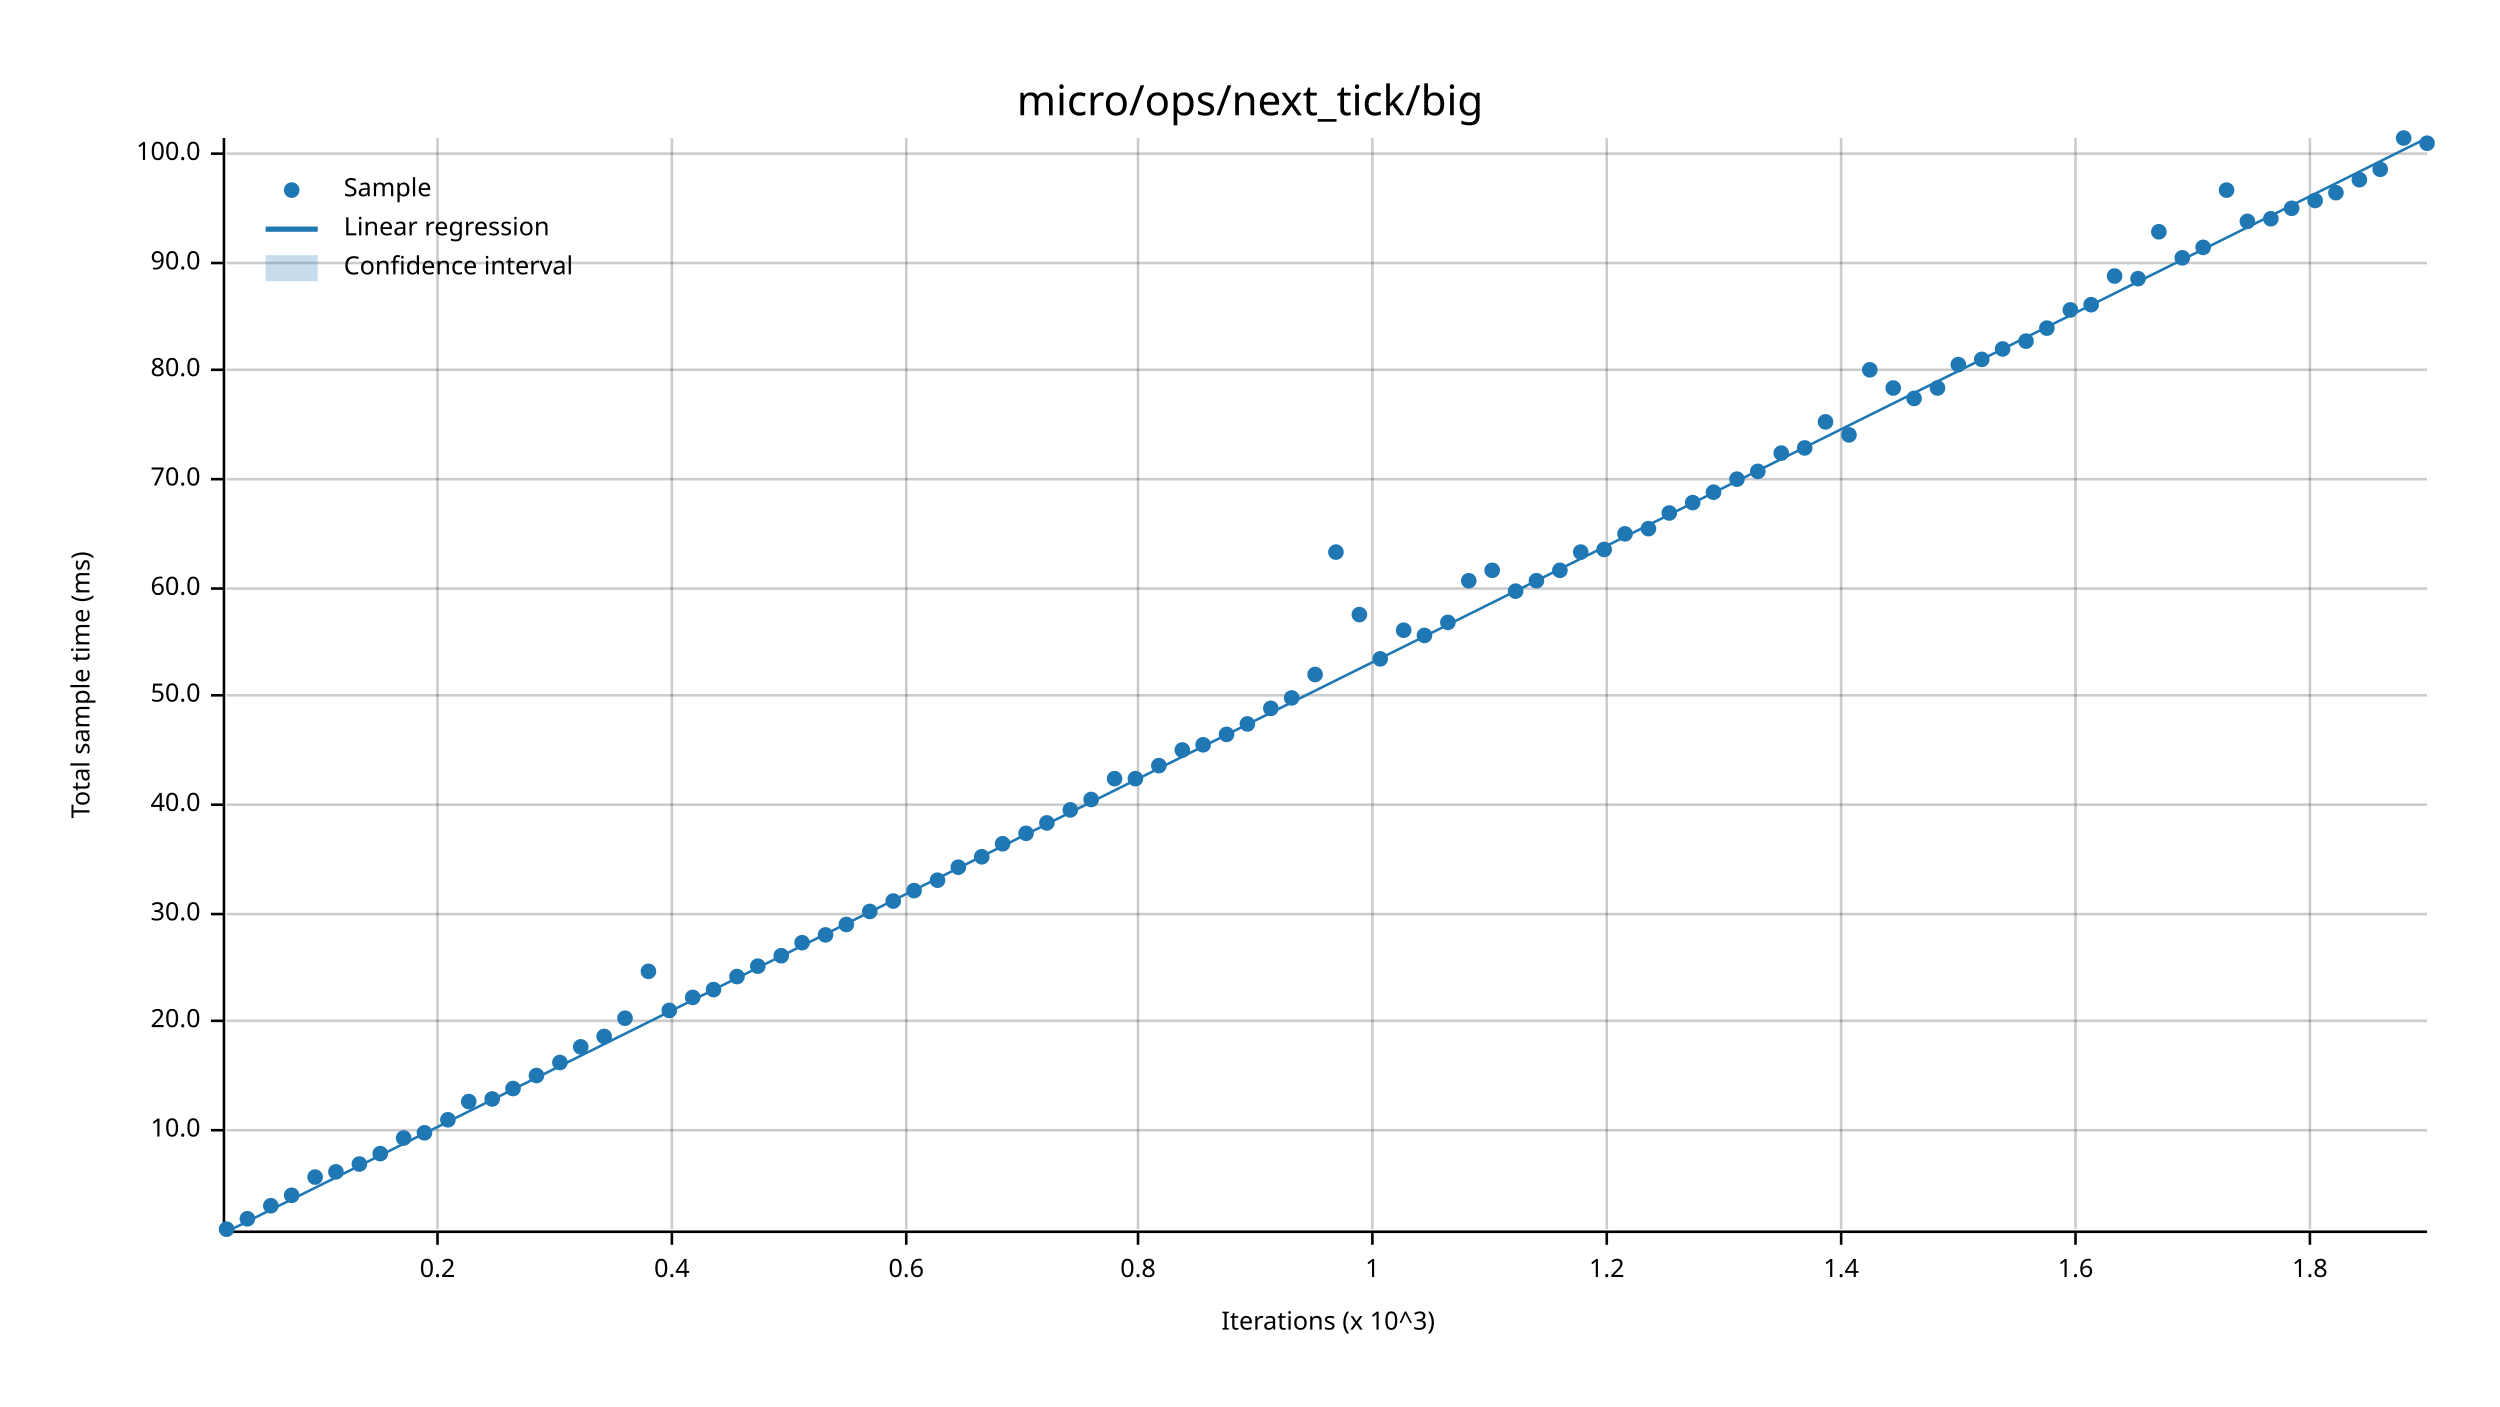
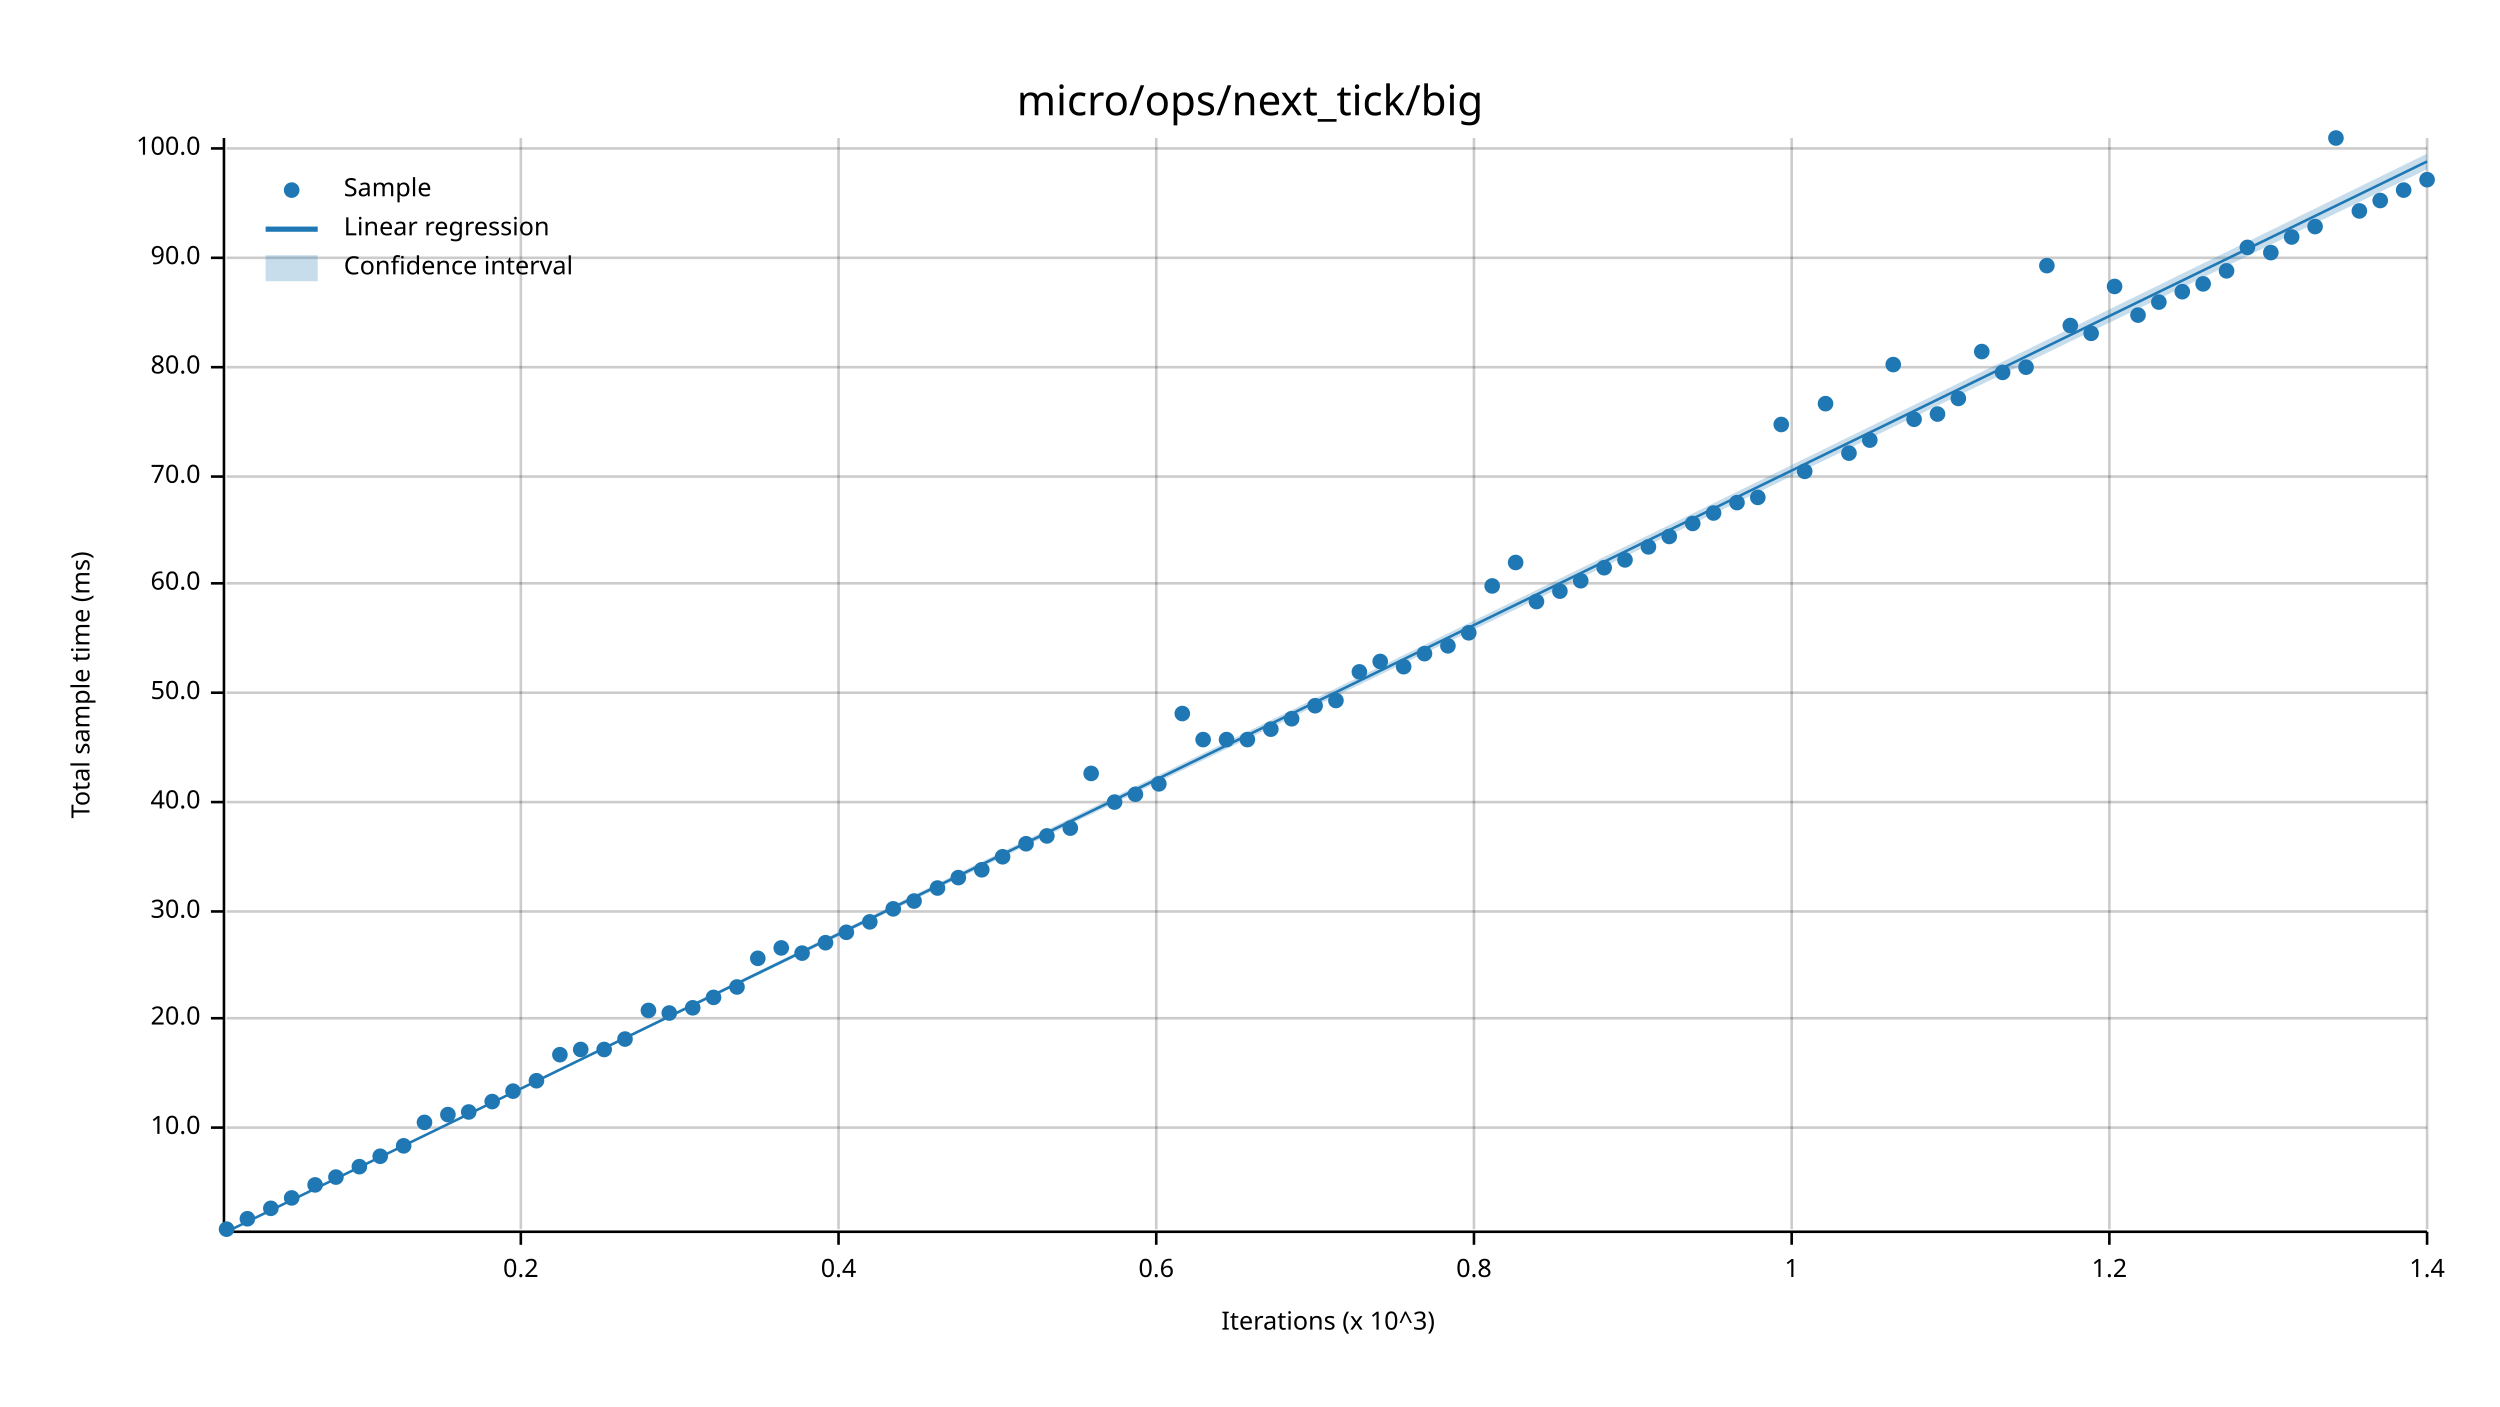
<svg xmlns="http://www.w3.org/2000/svg" width="960" height="540" viewBox="0 0 960 540">
  <text x="480" y="32" dy="0.76em" text-anchor="middle" font-family="sans-serif" font-size="16.129" opacity="1" fill="#000000">
micro/ops/next_tick/big
</text>
  <text x="27" y="263" dy="0.76em" text-anchor="middle" font-family="sans-serif" font-size="9.677" opacity="1" fill="#000000" transform="rotate(270, 27, 263)">
Total sample time (ms)
</text>
  <text x="510" y="513" dy="-0.5ex" text-anchor="middle" font-family="sans-serif" font-size="9.677" opacity="1" fill="#000000">
Iterations (x 10^3)
</text>
-   <line opacity="0.2" stroke="#000000" stroke-width="1" x1="168" y1="472" x2="168" y2="53" />
-   <line opacity="0.2" stroke="#000000" stroke-width="1" x1="258" y1="472" x2="258" y2="53" />
-   <line opacity="0.2" stroke="#000000" stroke-width="1" x1="348" y1="472" x2="348" y2="53" />
-   <line opacity="0.2" stroke="#000000" stroke-width="1" x1="437" y1="472" x2="437" y2="53" />
-   <line opacity="0.2" stroke="#000000" stroke-width="1" x1="527" y1="472" x2="527" y2="53" />
-   <line opacity="0.2" stroke="#000000" stroke-width="1" x1="617" y1="472" x2="617" y2="53" />
-   <line opacity="0.2" stroke="#000000" stroke-width="1" x1="707" y1="472" x2="707" y2="53" />
-   <line opacity="0.2" stroke="#000000" stroke-width="1" x1="797" y1="472" x2="797" y2="53" />
-   <line opacity="0.2" stroke="#000000" stroke-width="1" x1="887" y1="472" x2="887" y2="53" />
-   <line opacity="0.2" stroke="#000000" stroke-width="1" x1="87" y1="434" x2="932" y2="434" />
-   <line opacity="0.2" stroke="#000000" stroke-width="1" x1="87" y1="392" x2="932" y2="392" />
-   <line opacity="0.2" stroke="#000000" stroke-width="1" x1="87" y1="351" x2="932" y2="351" />
-   <line opacity="0.2" stroke="#000000" stroke-width="1" x1="87" y1="309" x2="932" y2="309" />
-   <line opacity="0.2" stroke="#000000" stroke-width="1" x1="87" y1="267" x2="932" y2="267" />
-   <line opacity="0.2" stroke="#000000" stroke-width="1" x1="87" y1="226" x2="932" y2="226" />
-   <line opacity="0.2" stroke="#000000" stroke-width="1" x1="87" y1="184" x2="932" y2="184" />
-   <line opacity="0.2" stroke="#000000" stroke-width="1" x1="87" y1="142" x2="932" y2="142" />
-   <line opacity="0.2" stroke="#000000" stroke-width="1" x1="87" y1="101" x2="932" y2="101" />
-   <line opacity="0.2" stroke="#000000" stroke-width="1" x1="87" y1="59" x2="932" y2="59" />
+   <line opacity="0.2" stroke="#000000" stroke-width="1" x1="200" y1="472" x2="200" y2="53" />
+   <line opacity="0.2" stroke="#000000" stroke-width="1" x1="322" y1="472" x2="322" y2="53" />
+   <line opacity="0.2" stroke="#000000" stroke-width="1" x1="444" y1="472" x2="444" y2="53" />
+   <line opacity="0.2" stroke="#000000" stroke-width="1" x1="566" y1="472" x2="566" y2="53" />
+   <line opacity="0.2" stroke="#000000" stroke-width="1" x1="688" y1="472" x2="688" y2="53" />
+   <line opacity="0.2" stroke="#000000" stroke-width="1" x1="810" y1="472" x2="810" y2="53" />
+   <line opacity="0.2" stroke="#000000" stroke-width="1" x1="932" y1="472" x2="932" y2="53" />
+   <line opacity="0.2" stroke="#000000" stroke-width="1" x1="87" y1="433" x2="932" y2="433" />
+   <line opacity="0.2" stroke="#000000" stroke-width="1" x1="87" y1="391" x2="932" y2="391" />
+   <line opacity="0.2" stroke="#000000" stroke-width="1" x1="87" y1="350" x2="932" y2="350" />
+   <line opacity="0.2" stroke="#000000" stroke-width="1" x1="87" y1="308" x2="932" y2="308" />
+   <line opacity="0.2" stroke="#000000" stroke-width="1" x1="87" y1="266" x2="932" y2="266" />
+   <line opacity="0.2" stroke="#000000" stroke-width="1" x1="87" y1="224" x2="932" y2="224" />
+   <line opacity="0.2" stroke="#000000" stroke-width="1" x1="87" y1="183" x2="932" y2="183" />
+   <line opacity="0.2" stroke="#000000" stroke-width="1" x1="87" y1="141" x2="932" y2="141" />
+   <line opacity="0.2" stroke="#000000" stroke-width="1" x1="87" y1="99" x2="932" y2="99" />
+   <line opacity="0.2" stroke="#000000" stroke-width="1" x1="87" y1="57" x2="932" y2="57" />
  <polyline fill="none" opacity="1" stroke="#000000" stroke-width="1" points="86,53 86,472 " />
-   <text x="77" y="434" dy="0.5ex" text-anchor="end" font-family="sans-serif" font-size="9.677" opacity="1" fill="#000000">
+   <text x="77" y="433" dy="0.5ex" text-anchor="end" font-family="sans-serif" font-size="9.677" opacity="1" fill="#000000">
10.0
</text>
-   <polyline fill="none" opacity="1" stroke="#000000" stroke-width="1" points="81,434 86,434 " />
-   <text x="77" y="392" dy="0.5ex" text-anchor="end" font-family="sans-serif" font-size="9.677" opacity="1" fill="#000000">
+   <polyline fill="none" opacity="1" stroke="#000000" stroke-width="1" points="81,433 86,433 " />
+   <text x="77" y="391" dy="0.5ex" text-anchor="end" font-family="sans-serif" font-size="9.677" opacity="1" fill="#000000">
20.0
</text>
-   <polyline fill="none" opacity="1" stroke="#000000" stroke-width="1" points="81,392 86,392 " />
-   <text x="77" y="351" dy="0.5ex" text-anchor="end" font-family="sans-serif" font-size="9.677" opacity="1" fill="#000000">
+   <polyline fill="none" opacity="1" stroke="#000000" stroke-width="1" points="81,391 86,391 " />
+   <text x="77" y="350" dy="0.5ex" text-anchor="end" font-family="sans-serif" font-size="9.677" opacity="1" fill="#000000">
30.0
</text>
-   <polyline fill="none" opacity="1" stroke="#000000" stroke-width="1" points="81,351 86,351 " />
-   <text x="77" y="309" dy="0.5ex" text-anchor="end" font-family="sans-serif" font-size="9.677" opacity="1" fill="#000000">
+   <polyline fill="none" opacity="1" stroke="#000000" stroke-width="1" points="81,350 86,350 " />
+   <text x="77" y="308" dy="0.5ex" text-anchor="end" font-family="sans-serif" font-size="9.677" opacity="1" fill="#000000">
40.0
</text>
-   <polyline fill="none" opacity="1" stroke="#000000" stroke-width="1" points="81,309 86,309 " />
-   <text x="77" y="267" dy="0.5ex" text-anchor="end" font-family="sans-serif" font-size="9.677" opacity="1" fill="#000000">
+   <polyline fill="none" opacity="1" stroke="#000000" stroke-width="1" points="81,308 86,308 " />
+   <text x="77" y="266" dy="0.5ex" text-anchor="end" font-family="sans-serif" font-size="9.677" opacity="1" fill="#000000">
50.0
</text>
-   <polyline fill="none" opacity="1" stroke="#000000" stroke-width="1" points="81,267 86,267 " />
-   <text x="77" y="226" dy="0.5ex" text-anchor="end" font-family="sans-serif" font-size="9.677" opacity="1" fill="#000000">
+   <polyline fill="none" opacity="1" stroke="#000000" stroke-width="1" points="81,266 86,266 " />
+   <text x="77" y="224" dy="0.5ex" text-anchor="end" font-family="sans-serif" font-size="9.677" opacity="1" fill="#000000">
60.0
</text>
-   <polyline fill="none" opacity="1" stroke="#000000" stroke-width="1" points="81,226 86,226 " />
-   <text x="77" y="184" dy="0.5ex" text-anchor="end" font-family="sans-serif" font-size="9.677" opacity="1" fill="#000000">
+   <polyline fill="none" opacity="1" stroke="#000000" stroke-width="1" points="81,224 86,224 " />
+   <text x="77" y="183" dy="0.5ex" text-anchor="end" font-family="sans-serif" font-size="9.677" opacity="1" fill="#000000">
70.0
</text>
-   <polyline fill="none" opacity="1" stroke="#000000" stroke-width="1" points="81,184 86,184 " />
-   <text x="77" y="142" dy="0.5ex" text-anchor="end" font-family="sans-serif" font-size="9.677" opacity="1" fill="#000000">
+   <polyline fill="none" opacity="1" stroke="#000000" stroke-width="1" points="81,183 86,183 " />
+   <text x="77" y="141" dy="0.5ex" text-anchor="end" font-family="sans-serif" font-size="9.677" opacity="1" fill="#000000">
80.0
</text>
-   <polyline fill="none" opacity="1" stroke="#000000" stroke-width="1" points="81,142 86,142 " />
-   <text x="77" y="101" dy="0.5ex" text-anchor="end" font-family="sans-serif" font-size="9.677" opacity="1" fill="#000000">
+   <polyline fill="none" opacity="1" stroke="#000000" stroke-width="1" points="81,141 86,141 " />
+   <text x="77" y="99" dy="0.5ex" text-anchor="end" font-family="sans-serif" font-size="9.677" opacity="1" fill="#000000">
90.0
</text>
-   <polyline fill="none" opacity="1" stroke="#000000" stroke-width="1" points="81,101 86,101 " />
-   <text x="77" y="59" dy="0.5ex" text-anchor="end" font-family="sans-serif" font-size="9.677" opacity="1" fill="#000000">
+   <polyline fill="none" opacity="1" stroke="#000000" stroke-width="1" points="81,99 86,99 " />
+   <text x="77" y="57" dy="0.5ex" text-anchor="end" font-family="sans-serif" font-size="9.677" opacity="1" fill="#000000">
100.0
</text>
-   <polyline fill="none" opacity="1" stroke="#000000" stroke-width="1" points="81,59 86,59 " />
+   <polyline fill="none" opacity="1" stroke="#000000" stroke-width="1" points="81,57 86,57 " />
  <polyline fill="none" opacity="1" stroke="#000000" stroke-width="1" points="87,473 932,473 " />
-   <text x="168" y="483" dy="0.76em" text-anchor="middle" font-family="sans-serif" font-size="9.677" opacity="1" fill="#000000">
+   <text x="200" y="483" dy="0.76em" text-anchor="middle" font-family="sans-serif" font-size="9.677" opacity="1" fill="#000000">
0.2
</text>
-   <polyline fill="none" opacity="1" stroke="#000000" stroke-width="1" points="168,473 168,478 " />
-   <text x="258" y="483" dy="0.76em" text-anchor="middle" font-family="sans-serif" font-size="9.677" opacity="1" fill="#000000">
+   <polyline fill="none" opacity="1" stroke="#000000" stroke-width="1" points="200,473 200,478 " />
+   <text x="322" y="483" dy="0.76em" text-anchor="middle" font-family="sans-serif" font-size="9.677" opacity="1" fill="#000000">
0.4
</text>
-   <polyline fill="none" opacity="1" stroke="#000000" stroke-width="1" points="258,473 258,478 " />
-   <text x="348" y="483" dy="0.76em" text-anchor="middle" font-family="sans-serif" font-size="9.677" opacity="1" fill="#000000">
+   <polyline fill="none" opacity="1" stroke="#000000" stroke-width="1" points="322,473 322,478 " />
+   <text x="444" y="483" dy="0.76em" text-anchor="middle" font-family="sans-serif" font-size="9.677" opacity="1" fill="#000000">
0.6
</text>
-   <polyline fill="none" opacity="1" stroke="#000000" stroke-width="1" points="348,473 348,478 " />
-   <text x="437" y="483" dy="0.76em" text-anchor="middle" font-family="sans-serif" font-size="9.677" opacity="1" fill="#000000">
+   <polyline fill="none" opacity="1" stroke="#000000" stroke-width="1" points="444,473 444,478 " />
+   <text x="566" y="483" dy="0.76em" text-anchor="middle" font-family="sans-serif" font-size="9.677" opacity="1" fill="#000000">
0.8
</text>
-   <polyline fill="none" opacity="1" stroke="#000000" stroke-width="1" points="437,473 437,478 " />
-   <text x="527" y="483" dy="0.76em" text-anchor="middle" font-family="sans-serif" font-size="9.677" opacity="1" fill="#000000">
+   <polyline fill="none" opacity="1" stroke="#000000" stroke-width="1" points="566,473 566,478 " />
+   <text x="688" y="483" dy="0.76em" text-anchor="middle" font-family="sans-serif" font-size="9.677" opacity="1" fill="#000000">
1
</text>
-   <polyline fill="none" opacity="1" stroke="#000000" stroke-width="1" points="527,473 527,478 " />
-   <text x="617" y="483" dy="0.76em" text-anchor="middle" font-family="sans-serif" font-size="9.677" opacity="1" fill="#000000">
+   <polyline fill="none" opacity="1" stroke="#000000" stroke-width="1" points="688,473 688,478 " />
+   <text x="810" y="483" dy="0.76em" text-anchor="middle" font-family="sans-serif" font-size="9.677" opacity="1" fill="#000000">
1.2
</text>
-   <polyline fill="none" opacity="1" stroke="#000000" stroke-width="1" points="617,473 617,478 " />
-   <text x="707" y="483" dy="0.76em" text-anchor="middle" font-family="sans-serif" font-size="9.677" opacity="1" fill="#000000">
+   <polyline fill="none" opacity="1" stroke="#000000" stroke-width="1" points="810,473 810,478 " />
+   <text x="932" y="483" dy="0.76em" text-anchor="middle" font-family="sans-serif" font-size="9.677" opacity="1" fill="#000000">
1.4
</text>
-   <polyline fill="none" opacity="1" stroke="#000000" stroke-width="1" points="707,473 707,478 " />
-   <text x="797" y="483" dy="0.76em" text-anchor="middle" font-family="sans-serif" font-size="9.677" opacity="1" fill="#000000">
- 1.6
- </text>
-   <polyline fill="none" opacity="1" stroke="#000000" stroke-width="1" points="797,473 797,478 " />
-   <text x="887" y="483" dy="0.76em" text-anchor="middle" font-family="sans-serif" font-size="9.677" opacity="1" fill="#000000">
- 1.8
- </text>
-   <polyline fill="none" opacity="1" stroke="#000000" stroke-width="1" points="887,473 887,478 " />
+   <polyline fill="none" opacity="1" stroke="#000000" stroke-width="1" points="932,473 932,478 " />
  <circle cx="87" cy="472" r="3" opacity="1" fill="#1F78B4" stroke="none" stroke-width="1" />
  <circle cx="95" cy="468" r="3" opacity="1" fill="#1F78B4" stroke="none" stroke-width="1" />
-   <circle cx="104" cy="463" r="3" opacity="1" fill="#1F78B4" stroke="none" stroke-width="1" />
-   <circle cx="112" cy="459" r="3" opacity="1" fill="#1F78B4" stroke="none" stroke-width="1" />
-   <circle cx="121" cy="452" r="3" opacity="1" fill="#1F78B4" stroke="none" stroke-width="1" />
-   <circle cx="129" cy="450" r="3" opacity="1" fill="#1F78B4" stroke="none" stroke-width="1" />
-   <circle cx="138" cy="447" r="3" opacity="1" fill="#1F78B4" stroke="none" stroke-width="1" />
-   <circle cx="146" cy="443" r="3" opacity="1" fill="#1F78B4" stroke="none" stroke-width="1" />
-   <circle cx="155" cy="437" r="3" opacity="1" fill="#1F78B4" stroke="none" stroke-width="1" />
-   <circle cx="163" cy="435" r="3" opacity="1" fill="#1F78B4" stroke="none" stroke-width="1" />
-   <circle cx="172" cy="430" r="3" opacity="1" fill="#1F78B4" stroke="none" stroke-width="1" />
-   <circle cx="180" cy="423" r="3" opacity="1" fill="#1F78B4" stroke="none" stroke-width="1" />
-   <circle cx="189" cy="422" r="3" opacity="1" fill="#1F78B4" stroke="none" stroke-width="1" />
-   <circle cx="197" cy="418" r="3" opacity="1" fill="#1F78B4" stroke="none" stroke-width="1" />
-   <circle cx="206" cy="413" r="3" opacity="1" fill="#1F78B4" stroke="none" stroke-width="1" />
-   <circle cx="215" cy="408" r="3" opacity="1" fill="#1F78B4" stroke="none" stroke-width="1" />
-   <circle cx="223" cy="402" r="3" opacity="1" fill="#1F78B4" stroke="none" stroke-width="1" />
-   <circle cx="232" cy="398" r="3" opacity="1" fill="#1F78B4" stroke="none" stroke-width="1" />
-   <circle cx="240" cy="391" r="3" opacity="1" fill="#1F78B4" stroke="none" stroke-width="1" />
-   <circle cx="249" cy="373" r="3" opacity="1" fill="#1F78B4" stroke="none" stroke-width="1" />
-   <circle cx="257" cy="388" r="3" opacity="1" fill="#1F78B4" stroke="none" stroke-width="1" />
-   <circle cx="266" cy="383" r="3" opacity="1" fill="#1F78B4" stroke="none" stroke-width="1" />
-   <circle cx="274" cy="380" r="3" opacity="1" fill="#1F78B4" stroke="none" stroke-width="1" />
-   <circle cx="283" cy="375" r="3" opacity="1" fill="#1F78B4" stroke="none" stroke-width="1" />
-   <circle cx="291" cy="371" r="3" opacity="1" fill="#1F78B4" stroke="none" stroke-width="1" />
-   <circle cx="300" cy="367" r="3" opacity="1" fill="#1F78B4" stroke="none" stroke-width="1" />
-   <circle cx="308" cy="362" r="3" opacity="1" fill="#1F78B4" stroke="none" stroke-width="1" />
-   <circle cx="317" cy="359" r="3" opacity="1" fill="#1F78B4" stroke="none" stroke-width="1" />
-   <circle cx="325" cy="355" r="3" opacity="1" fill="#1F78B4" stroke="none" stroke-width="1" />
-   <circle cx="334" cy="350" r="3" opacity="1" fill="#1F78B4" stroke="none" stroke-width="1" />
-   <circle cx="343" cy="346" r="3" opacity="1" fill="#1F78B4" stroke="none" stroke-width="1" />
-   <circle cx="351" cy="342" r="3" opacity="1" fill="#1F78B4" stroke="none" stroke-width="1" />
-   <circle cx="360" cy="338" r="3" opacity="1" fill="#1F78B4" stroke="none" stroke-width="1" />
-   <circle cx="368" cy="333" r="3" opacity="1" fill="#1F78B4" stroke="none" stroke-width="1" />
-   <circle cx="377" cy="329" r="3" opacity="1" fill="#1F78B4" stroke="none" stroke-width="1" />
-   <circle cx="385" cy="324" r="3" opacity="1" fill="#1F78B4" stroke="none" stroke-width="1" />
-   <circle cx="394" cy="320" r="3" opacity="1" fill="#1F78B4" stroke="none" stroke-width="1" />
-   <circle cx="402" cy="316" r="3" opacity="1" fill="#1F78B4" stroke="none" stroke-width="1" />
-   <circle cx="411" cy="311" r="3" opacity="1" fill="#1F78B4" stroke="none" stroke-width="1" />
-   <circle cx="419" cy="307" r="3" opacity="1" fill="#1F78B4" stroke="none" stroke-width="1" />
-   <circle cx="428" cy="299" r="3" opacity="1" fill="#1F78B4" stroke="none" stroke-width="1" />
-   <circle cx="436" cy="299" r="3" opacity="1" fill="#1F78B4" stroke="none" stroke-width="1" />
-   <circle cx="445" cy="294" r="3" opacity="1" fill="#1F78B4" stroke="none" stroke-width="1" />
-   <circle cx="454" cy="288" r="3" opacity="1" fill="#1F78B4" stroke="none" stroke-width="1" />
-   <circle cx="462" cy="286" r="3" opacity="1" fill="#1F78B4" stroke="none" stroke-width="1" />
-   <circle cx="471" cy="282" r="3" opacity="1" fill="#1F78B4" stroke="none" stroke-width="1" />
-   <circle cx="479" cy="278" r="3" opacity="1" fill="#1F78B4" stroke="none" stroke-width="1" />
-   <circle cx="488" cy="272" r="3" opacity="1" fill="#1F78B4" stroke="none" stroke-width="1" />
-   <circle cx="496" cy="268" r="3" opacity="1" fill="#1F78B4" stroke="none" stroke-width="1" />
-   <circle cx="505" cy="259" r="3" opacity="1" fill="#1F78B4" stroke="none" stroke-width="1" />
-   <circle cx="513" cy="212" r="3" opacity="1" fill="#1F78B4" stroke="none" stroke-width="1" />
-   <circle cx="522" cy="236" r="3" opacity="1" fill="#1F78B4" stroke="none" stroke-width="1" />
-   <circle cx="530" cy="253" r="3" opacity="1" fill="#1F78B4" stroke="none" stroke-width="1" />
-   <circle cx="539" cy="242" r="3" opacity="1" fill="#1F78B4" stroke="none" stroke-width="1" />
-   <circle cx="547" cy="244" r="3" opacity="1" fill="#1F78B4" stroke="none" stroke-width="1" />
-   <circle cx="556" cy="239" r="3" opacity="1" fill="#1F78B4" stroke="none" stroke-width="1" />
-   <circle cx="564" cy="223" r="3" opacity="1" fill="#1F78B4" stroke="none" stroke-width="1" />
-   <circle cx="573" cy="219" r="3" opacity="1" fill="#1F78B4" stroke="none" stroke-width="1" />
-   <circle cx="582" cy="227" r="3" opacity="1" fill="#1F78B4" stroke="none" stroke-width="1" />
-   <circle cx="590" cy="223" r="3" opacity="1" fill="#1F78B4" stroke="none" stroke-width="1" />
-   <circle cx="599" cy="219" r="3" opacity="1" fill="#1F78B4" stroke="none" stroke-width="1" />
-   <circle cx="607" cy="212" r="3" opacity="1" fill="#1F78B4" stroke="none" stroke-width="1" />
-   <circle cx="616" cy="211" r="3" opacity="1" fill="#1F78B4" stroke="none" stroke-width="1" />
-   <circle cx="624" cy="205" r="3" opacity="1" fill="#1F78B4" stroke="none" stroke-width="1" />
-   <circle cx="633" cy="203" r="3" opacity="1" fill="#1F78B4" stroke="none" stroke-width="1" />
-   <circle cx="641" cy="197" r="3" opacity="1" fill="#1F78B4" stroke="none" stroke-width="1" />
-   <circle cx="650" cy="193" r="3" opacity="1" fill="#1F78B4" stroke="none" stroke-width="1" />
-   <circle cx="658" cy="189" r="3" opacity="1" fill="#1F78B4" stroke="none" stroke-width="1" />
-   <circle cx="667" cy="184" r="3" opacity="1" fill="#1F78B4" stroke="none" stroke-width="1" />
-   <circle cx="675" cy="181" r="3" opacity="1" fill="#1F78B4" stroke="none" stroke-width="1" />
-   <circle cx="684" cy="174" r="3" opacity="1" fill="#1F78B4" stroke="none" stroke-width="1" />
-   <circle cx="693" cy="172" r="3" opacity="1" fill="#1F78B4" stroke="none" stroke-width="1" />
-   <circle cx="701" cy="162" r="3" opacity="1" fill="#1F78B4" stroke="none" stroke-width="1" />
-   <circle cx="710" cy="167" r="3" opacity="1" fill="#1F78B4" stroke="none" stroke-width="1" />
-   <circle cx="718" cy="142" r="3" opacity="1" fill="#1F78B4" stroke="none" stroke-width="1" />
-   <circle cx="727" cy="149" r="3" opacity="1" fill="#1F78B4" stroke="none" stroke-width="1" />
-   <circle cx="735" cy="153" r="3" opacity="1" fill="#1F78B4" stroke="none" stroke-width="1" />
-   <circle cx="744" cy="149" r="3" opacity="1" fill="#1F78B4" stroke="none" stroke-width="1" />
-   <circle cx="752" cy="140" r="3" opacity="1" fill="#1F78B4" stroke="none" stroke-width="1" />
-   <circle cx="761" cy="138" r="3" opacity="1" fill="#1F78B4" stroke="none" stroke-width="1" />
-   <circle cx="769" cy="134" r="3" opacity="1" fill="#1F78B4" stroke="none" stroke-width="1" />
-   <circle cx="778" cy="131" r="3" opacity="1" fill="#1F78B4" stroke="none" stroke-width="1" />
-   <circle cx="786" cy="126" r="3" opacity="1" fill="#1F78B4" stroke="none" stroke-width="1" />
-   <circle cx="795" cy="119" r="3" opacity="1" fill="#1F78B4" stroke="none" stroke-width="1" />
-   <circle cx="803" cy="117" r="3" opacity="1" fill="#1F78B4" stroke="none" stroke-width="1" />
-   <circle cx="812" cy="106" r="3" opacity="1" fill="#1F78B4" stroke="none" stroke-width="1" />
-   <circle cx="821" cy="107" r="3" opacity="1" fill="#1F78B4" stroke="none" stroke-width="1" />
-   <circle cx="829" cy="89" r="3" opacity="1" fill="#1F78B4" stroke="none" stroke-width="1" />
-   <circle cx="838" cy="99" r="3" opacity="1" fill="#1F78B4" stroke="none" stroke-width="1" />
-   <circle cx="846" cy="95" r="3" opacity="1" fill="#1F78B4" stroke="none" stroke-width="1" />
-   <circle cx="855" cy="73" r="3" opacity="1" fill="#1F78B4" stroke="none" stroke-width="1" />
-   <circle cx="863" cy="85" r="3" opacity="1" fill="#1F78B4" stroke="none" stroke-width="1" />
-   <circle cx="872" cy="84" r="3" opacity="1" fill="#1F78B4" stroke="none" stroke-width="1" />
-   <circle cx="880" cy="80" r="3" opacity="1" fill="#1F78B4" stroke="none" stroke-width="1" />
-   <circle cx="889" cy="77" r="3" opacity="1" fill="#1F78B4" stroke="none" stroke-width="1" />
-   <circle cx="897" cy="74" r="3" opacity="1" fill="#1F78B4" stroke="none" stroke-width="1" />
-   <circle cx="906" cy="69" r="3" opacity="1" fill="#1F78B4" stroke="none" stroke-width="1" />
-   <circle cx="914" cy="65" r="3" opacity="1" fill="#1F78B4" stroke="none" stroke-width="1" />
-   <circle cx="923" cy="53" r="3" opacity="1" fill="#1F78B4" stroke="none" stroke-width="1" />
-   <circle cx="932" cy="55" r="3" opacity="1" fill="#1F78B4" stroke="none" stroke-width="1" />
-   <polyline fill="none" opacity="1" stroke="#1F78B4" stroke-width="1" points="87,473 932,53 " />
-   <polygon opacity="0.25" fill="#1F78B4" points="87,473 932,53 932,53 " />
+   <circle cx="104" cy="464" r="3" opacity="1" fill="#1F78B4" stroke="none" stroke-width="1" />
+   <circle cx="112" cy="460" r="3" opacity="1" fill="#1F78B4" stroke="none" stroke-width="1" />
+   <circle cx="121" cy="455" r="3" opacity="1" fill="#1F78B4" stroke="none" stroke-width="1" />
+   <circle cx="129" cy="452" r="3" opacity="1" fill="#1F78B4" stroke="none" stroke-width="1" />
+   <circle cx="138" cy="448" r="3" opacity="1" fill="#1F78B4" stroke="none" stroke-width="1" />
+   <circle cx="146" cy="444" r="3" opacity="1" fill="#1F78B4" stroke="none" stroke-width="1" />
+   <circle cx="155" cy="440" r="3" opacity="1" fill="#1F78B4" stroke="none" stroke-width="1" />
+   <circle cx="163" cy="431" r="3" opacity="1" fill="#1F78B4" stroke="none" stroke-width="1" />
+   <circle cx="172" cy="428" r="3" opacity="1" fill="#1F78B4" stroke="none" stroke-width="1" />
+   <circle cx="180" cy="427" r="3" opacity="1" fill="#1F78B4" stroke="none" stroke-width="1" />
+   <circle cx="189" cy="423" r="3" opacity="1" fill="#1F78B4" stroke="none" stroke-width="1" />
+   <circle cx="197" cy="419" r="3" opacity="1" fill="#1F78B4" stroke="none" stroke-width="1" />
+   <circle cx="206" cy="415" r="3" opacity="1" fill="#1F78B4" stroke="none" stroke-width="1" />
+   <circle cx="215" cy="405" r="3" opacity="1" fill="#1F78B4" stroke="none" stroke-width="1" />
+   <circle cx="223" cy="403" r="3" opacity="1" fill="#1F78B4" stroke="none" stroke-width="1" />
+   <circle cx="232" cy="403" r="3" opacity="1" fill="#1F78B4" stroke="none" stroke-width="1" />
+   <circle cx="240" cy="399" r="3" opacity="1" fill="#1F78B4" stroke="none" stroke-width="1" />
+   <circle cx="249" cy="388" r="3" opacity="1" fill="#1F78B4" stroke="none" stroke-width="1" />
+   <circle cx="257" cy="389" r="3" opacity="1" fill="#1F78B4" stroke="none" stroke-width="1" />
+   <circle cx="266" cy="387" r="3" opacity="1" fill="#1F78B4" stroke="none" stroke-width="1" />
+   <circle cx="274" cy="383" r="3" opacity="1" fill="#1F78B4" stroke="none" stroke-width="1" />
+   <circle cx="283" cy="379" r="3" opacity="1" fill="#1F78B4" stroke="none" stroke-width="1" />
+   <circle cx="291" cy="368" r="3" opacity="1" fill="#1F78B4" stroke="none" stroke-width="1" />
+   <circle cx="300" cy="364" r="3" opacity="1" fill="#1F78B4" stroke="none" stroke-width="1" />
+   <circle cx="308" cy="366" r="3" opacity="1" fill="#1F78B4" stroke="none" stroke-width="1" />
+   <circle cx="317" cy="362" r="3" opacity="1" fill="#1F78B4" stroke="none" stroke-width="1" />
+   <circle cx="325" cy="358" r="3" opacity="1" fill="#1F78B4" stroke="none" stroke-width="1" />
+   <circle cx="334" cy="354" r="3" opacity="1" fill="#1F78B4" stroke="none" stroke-width="1" />
+   <circle cx="343" cy="349" r="3" opacity="1" fill="#1F78B4" stroke="none" stroke-width="1" />
+   <circle cx="351" cy="346" r="3" opacity="1" fill="#1F78B4" stroke="none" stroke-width="1" />
+   <circle cx="360" cy="341" r="3" opacity="1" fill="#1F78B4" stroke="none" stroke-width="1" />
+   <circle cx="368" cy="337" r="3" opacity="1" fill="#1F78B4" stroke="none" stroke-width="1" />
+   <circle cx="377" cy="334" r="3" opacity="1" fill="#1F78B4" stroke="none" stroke-width="1" />
+   <circle cx="385" cy="329" r="3" opacity="1" fill="#1F78B4" stroke="none" stroke-width="1" />
+   <circle cx="394" cy="324" r="3" opacity="1" fill="#1F78B4" stroke="none" stroke-width="1" />
+   <circle cx="402" cy="321" r="3" opacity="1" fill="#1F78B4" stroke="none" stroke-width="1" />
+   <circle cx="411" cy="318" r="3" opacity="1" fill="#1F78B4" stroke="none" stroke-width="1" />
+   <circle cx="419" cy="297" r="3" opacity="1" fill="#1F78B4" stroke="none" stroke-width="1" />
+   <circle cx="428" cy="308" r="3" opacity="1" fill="#1F78B4" stroke="none" stroke-width="1" />
+   <circle cx="436" cy="305" r="3" opacity="1" fill="#1F78B4" stroke="none" stroke-width="1" />
+   <circle cx="445" cy="301" r="3" opacity="1" fill="#1F78B4" stroke="none" stroke-width="1" />
+   <circle cx="454" cy="274" r="3" opacity="1" fill="#1F78B4" stroke="none" stroke-width="1" />
+   <circle cx="462" cy="284" r="3" opacity="1" fill="#1F78B4" stroke="none" stroke-width="1" />
+   <circle cx="471" cy="284" r="3" opacity="1" fill="#1F78B4" stroke="none" stroke-width="1" />
+   <circle cx="479" cy="284" r="3" opacity="1" fill="#1F78B4" stroke="none" stroke-width="1" />
+   <circle cx="488" cy="280" r="3" opacity="1" fill="#1F78B4" stroke="none" stroke-width="1" />
+   <circle cx="496" cy="276" r="3" opacity="1" fill="#1F78B4" stroke="none" stroke-width="1" />
+   <circle cx="505" cy="271" r="3" opacity="1" fill="#1F78B4" stroke="none" stroke-width="1" />
+   <circle cx="513" cy="269" r="3" opacity="1" fill="#1F78B4" stroke="none" stroke-width="1" />
+   <circle cx="522" cy="258" r="3" opacity="1" fill="#1F78B4" stroke="none" stroke-width="1" />
+   <circle cx="530" cy="254" r="3" opacity="1" fill="#1F78B4" stroke="none" stroke-width="1" />
+   <circle cx="539" cy="256" r="3" opacity="1" fill="#1F78B4" stroke="none" stroke-width="1" />
+   <circle cx="547" cy="251" r="3" opacity="1" fill="#1F78B4" stroke="none" stroke-width="1" />
+   <circle cx="556" cy="248" r="3" opacity="1" fill="#1F78B4" stroke="none" stroke-width="1" />
+   <circle cx="564" cy="243" r="3" opacity="1" fill="#1F78B4" stroke="none" stroke-width="1" />
+   <circle cx="573" cy="225" r="3" opacity="1" fill="#1F78B4" stroke="none" stroke-width="1" />
+   <circle cx="582" cy="216" r="3" opacity="1" fill="#1F78B4" stroke="none" stroke-width="1" />
+   <circle cx="590" cy="231" r="3" opacity="1" fill="#1F78B4" stroke="none" stroke-width="1" />
+   <circle cx="599" cy="227" r="3" opacity="1" fill="#1F78B4" stroke="none" stroke-width="1" />
+   <circle cx="607" cy="223" r="3" opacity="1" fill="#1F78B4" stroke="none" stroke-width="1" />
+   <circle cx="616" cy="218" r="3" opacity="1" fill="#1F78B4" stroke="none" stroke-width="1" />
+   <circle cx="624" cy="215" r="3" opacity="1" fill="#1F78B4" stroke="none" stroke-width="1" />
+   <circle cx="633" cy="210" r="3" opacity="1" fill="#1F78B4" stroke="none" stroke-width="1" />
+   <circle cx="641" cy="206" r="3" opacity="1" fill="#1F78B4" stroke="none" stroke-width="1" />
+   <circle cx="650" cy="201" r="3" opacity="1" fill="#1F78B4" stroke="none" stroke-width="1" />
+   <circle cx="658" cy="197" r="3" opacity="1" fill="#1F78B4" stroke="none" stroke-width="1" />
+   <circle cx="667" cy="193" r="3" opacity="1" fill="#1F78B4" stroke="none" stroke-width="1" />
+   <circle cx="675" cy="191" r="3" opacity="1" fill="#1F78B4" stroke="none" stroke-width="1" />
+   <circle cx="684" cy="163" r="3" opacity="1" fill="#1F78B4" stroke="none" stroke-width="1" />
+   <circle cx="693" cy="181" r="3" opacity="1" fill="#1F78B4" stroke="none" stroke-width="1" />
+   <circle cx="701" cy="155" r="3" opacity="1" fill="#1F78B4" stroke="none" stroke-width="1" />
+   <circle cx="710" cy="174" r="3" opacity="1" fill="#1F78B4" stroke="none" stroke-width="1" />
+   <circle cx="718" cy="169" r="3" opacity="1" fill="#1F78B4" stroke="none" stroke-width="1" />
+   <circle cx="727" cy="140" r="3" opacity="1" fill="#1F78B4" stroke="none" stroke-width="1" />
+   <circle cx="735" cy="161" r="3" opacity="1" fill="#1F78B4" stroke="none" stroke-width="1" />
+   <circle cx="744" cy="159" r="3" opacity="1" fill="#1F78B4" stroke="none" stroke-width="1" />
+   <circle cx="752" cy="153" r="3" opacity="1" fill="#1F78B4" stroke="none" stroke-width="1" />
+   <circle cx="761" cy="135" r="3" opacity="1" fill="#1F78B4" stroke="none" stroke-width="1" />
+   <circle cx="769" cy="143" r="3" opacity="1" fill="#1F78B4" stroke="none" stroke-width="1" />
+   <circle cx="778" cy="141" r="3" opacity="1" fill="#1F78B4" stroke="none" stroke-width="1" />
+   <circle cx="786" cy="102" r="3" opacity="1" fill="#1F78B4" stroke="none" stroke-width="1" />
+   <circle cx="795" cy="125" r="3" opacity="1" fill="#1F78B4" stroke="none" stroke-width="1" />
+   <circle cx="803" cy="128" r="3" opacity="1" fill="#1F78B4" stroke="none" stroke-width="1" />
+   <circle cx="812" cy="110" r="3" opacity="1" fill="#1F78B4" stroke="none" stroke-width="1" />
+   <circle cx="821" cy="121" r="3" opacity="1" fill="#1F78B4" stroke="none" stroke-width="1" />
+   <circle cx="829" cy="116" r="3" opacity="1" fill="#1F78B4" stroke="none" stroke-width="1" />
+   <circle cx="838" cy="112" r="3" opacity="1" fill="#1F78B4" stroke="none" stroke-width="1" />
+   <circle cx="846" cy="109" r="3" opacity="1" fill="#1F78B4" stroke="none" stroke-width="1" />
+   <circle cx="855" cy="104" r="3" opacity="1" fill="#1F78B4" stroke="none" stroke-width="1" />
+   <circle cx="863" cy="95" r="3" opacity="1" fill="#1F78B4" stroke="none" stroke-width="1" />
+   <circle cx="872" cy="97" r="3" opacity="1" fill="#1F78B4" stroke="none" stroke-width="1" />
+   <circle cx="880" cy="91" r="3" opacity="1" fill="#1F78B4" stroke="none" stroke-width="1" />
+   <circle cx="889" cy="87" r="3" opacity="1" fill="#1F78B4" stroke="none" stroke-width="1" />
+   <circle cx="897" cy="53" r="3" opacity="1" fill="#1F78B4" stroke="none" stroke-width="1" />
+   <circle cx="906" cy="81" r="3" opacity="1" fill="#1F78B4" stroke="none" stroke-width="1" />
+   <circle cx="914" cy="77" r="3" opacity="1" fill="#1F78B4" stroke="none" stroke-width="1" />
+   <circle cx="923" cy="73" r="3" opacity="1" fill="#1F78B4" stroke="none" stroke-width="1" />
+   <circle cx="932" cy="69" r="3" opacity="1" fill="#1F78B4" stroke="none" stroke-width="1" />
+   <polyline fill="none" opacity="1" stroke="#1F78B4" stroke-width="1" points="87,473 932,62 " />
+   <polygon opacity="0.25" fill="#1F78B4" points="87,473 932,65 932,59 " />
  <text x="132" y="68" dy="0.76em" text-anchor="start" font-family="sans-serif" font-size="9.677" opacity="1" fill="#000000">
Sample
</text>
  <text x="132" y="83" dy="0.76em" text-anchor="start" font-family="sans-serif" font-size="9.677" opacity="1" fill="#000000">
Linear regression
</text>
  <text x="132" y="98" dy="0.76em" text-anchor="start" font-family="sans-serif" font-size="9.677" opacity="1" fill="#000000">
Confidence interval
</text>
  <circle cx="112" cy="73" r="3" opacity="1" fill="#1F78B4" stroke="none" stroke-width="1" />
  <polyline fill="none" opacity="1" stroke="#1F78B4" stroke-width="2" points="102,88 122,88 " />
  <rect x="102" y="98" width="20" height="10" opacity="0.25" fill="#1F78B4" stroke="none" />
</svg>
